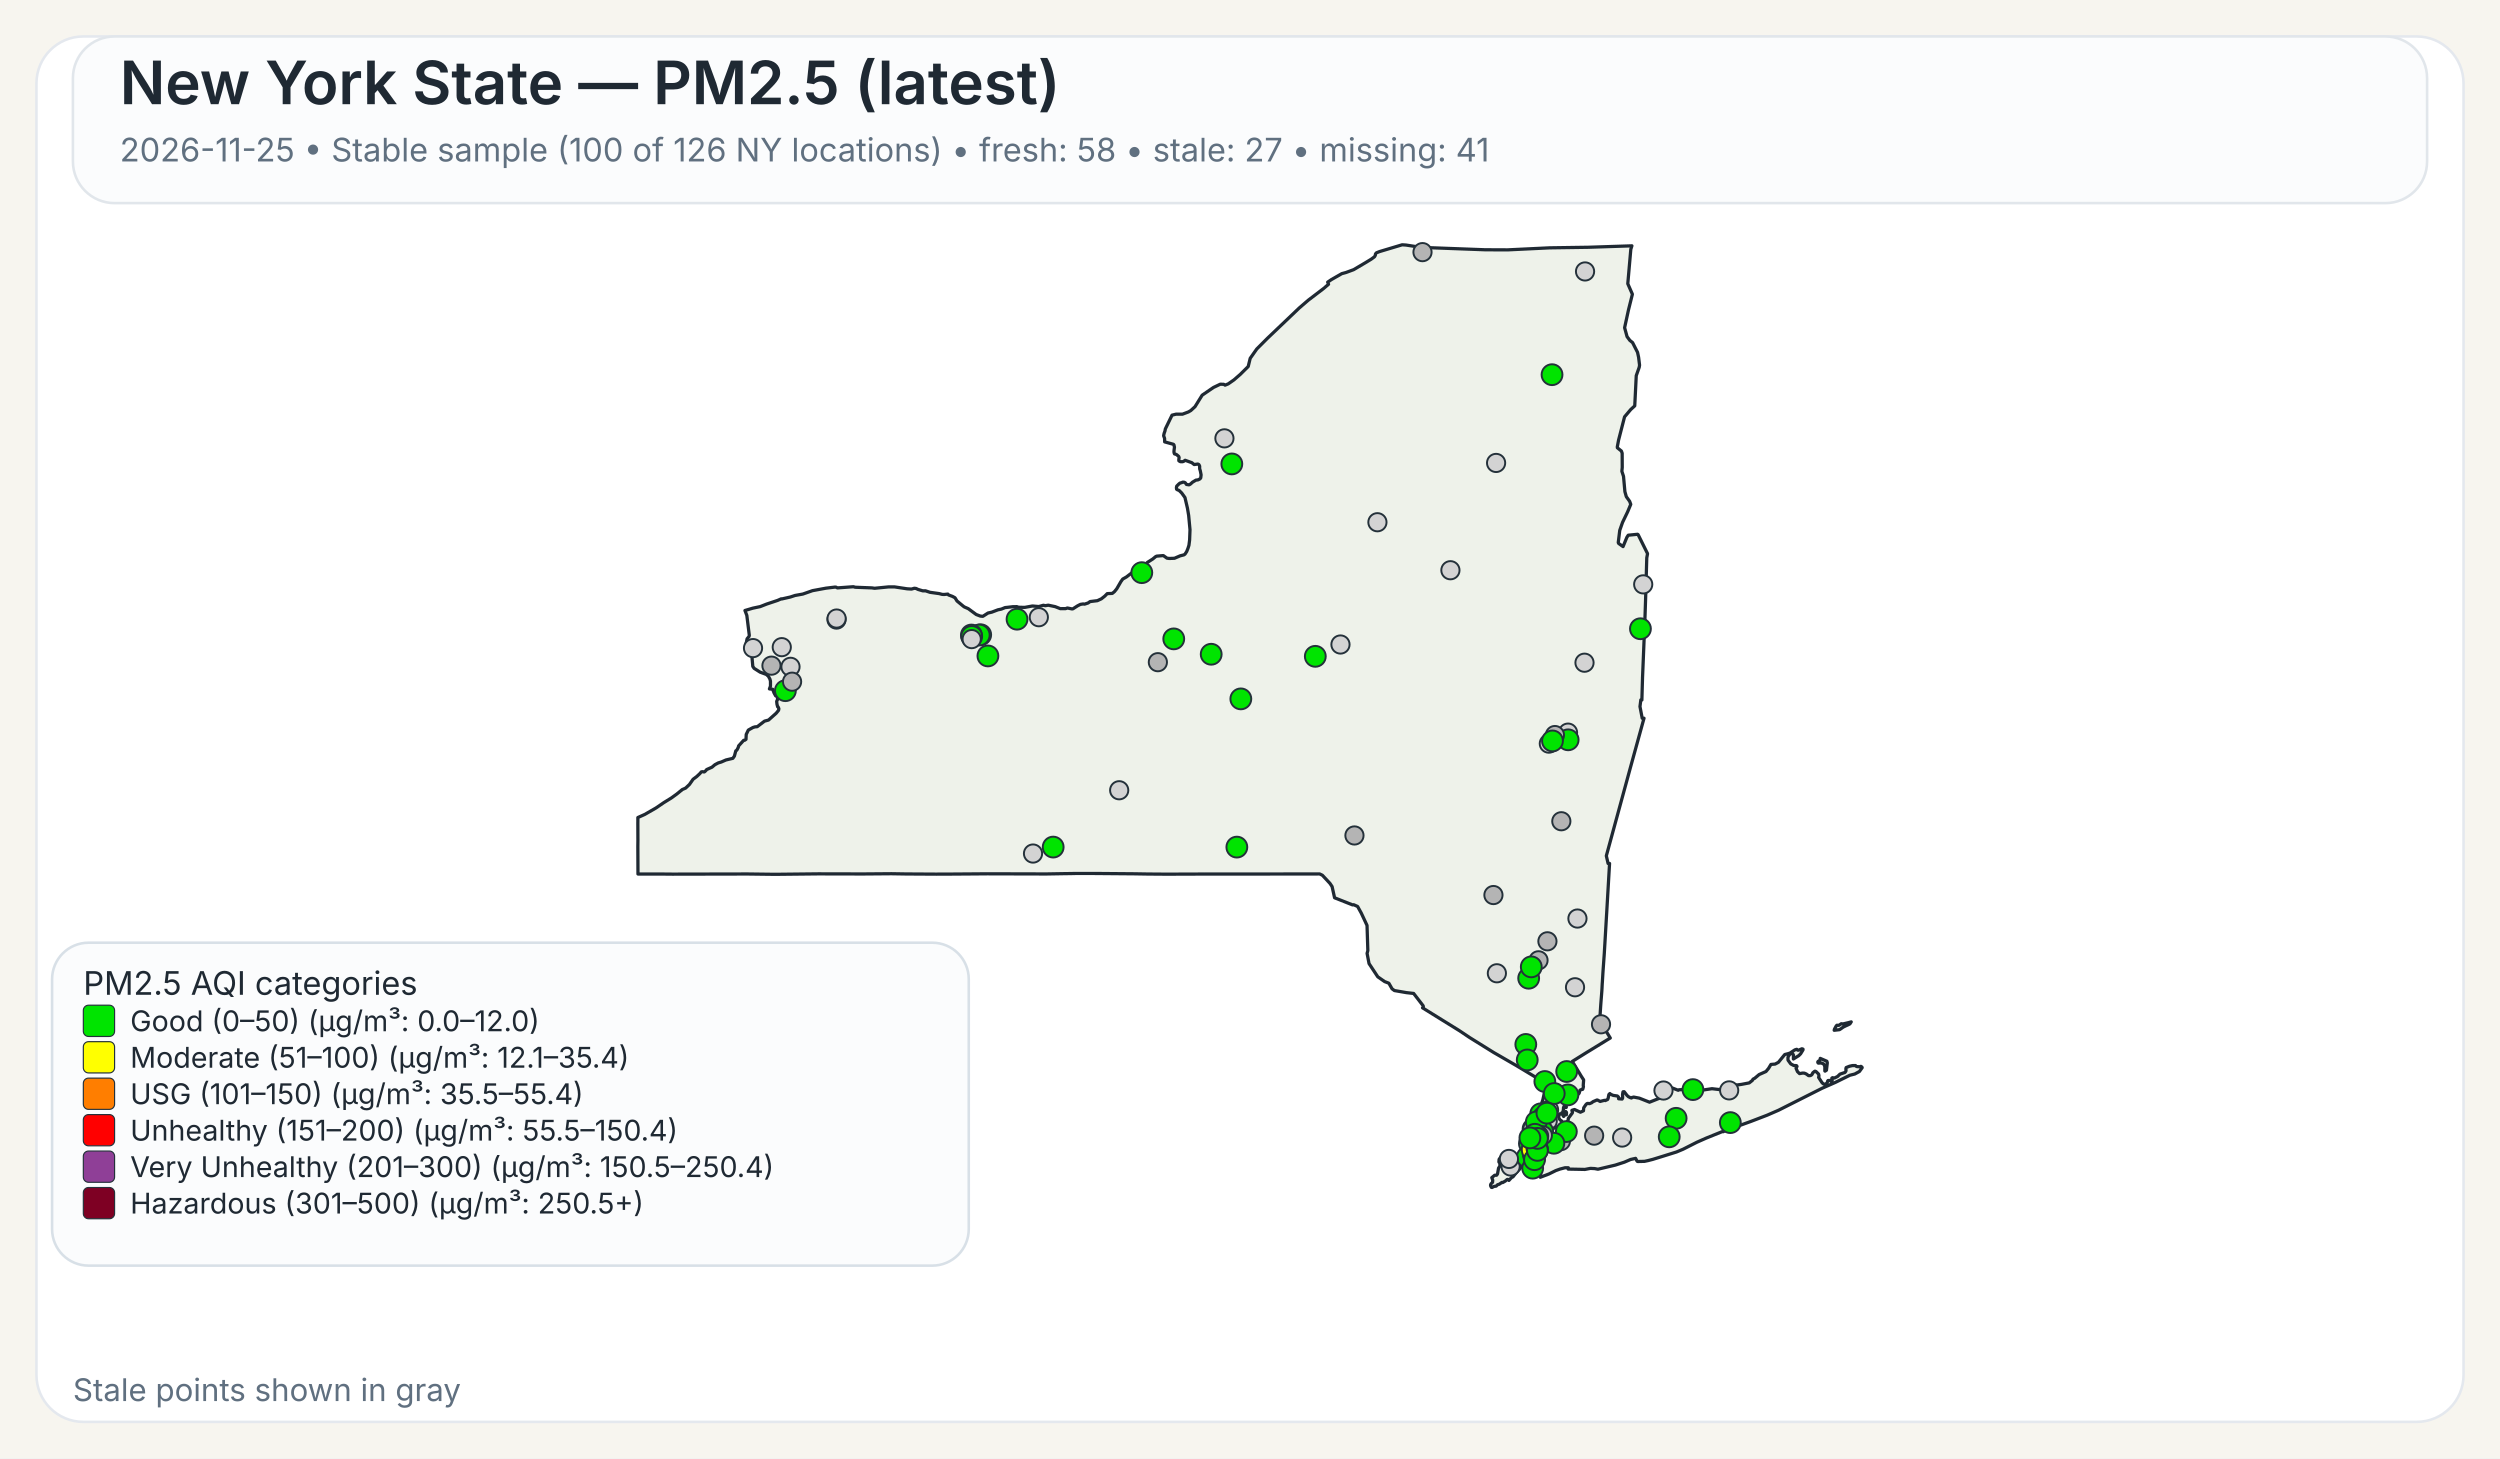
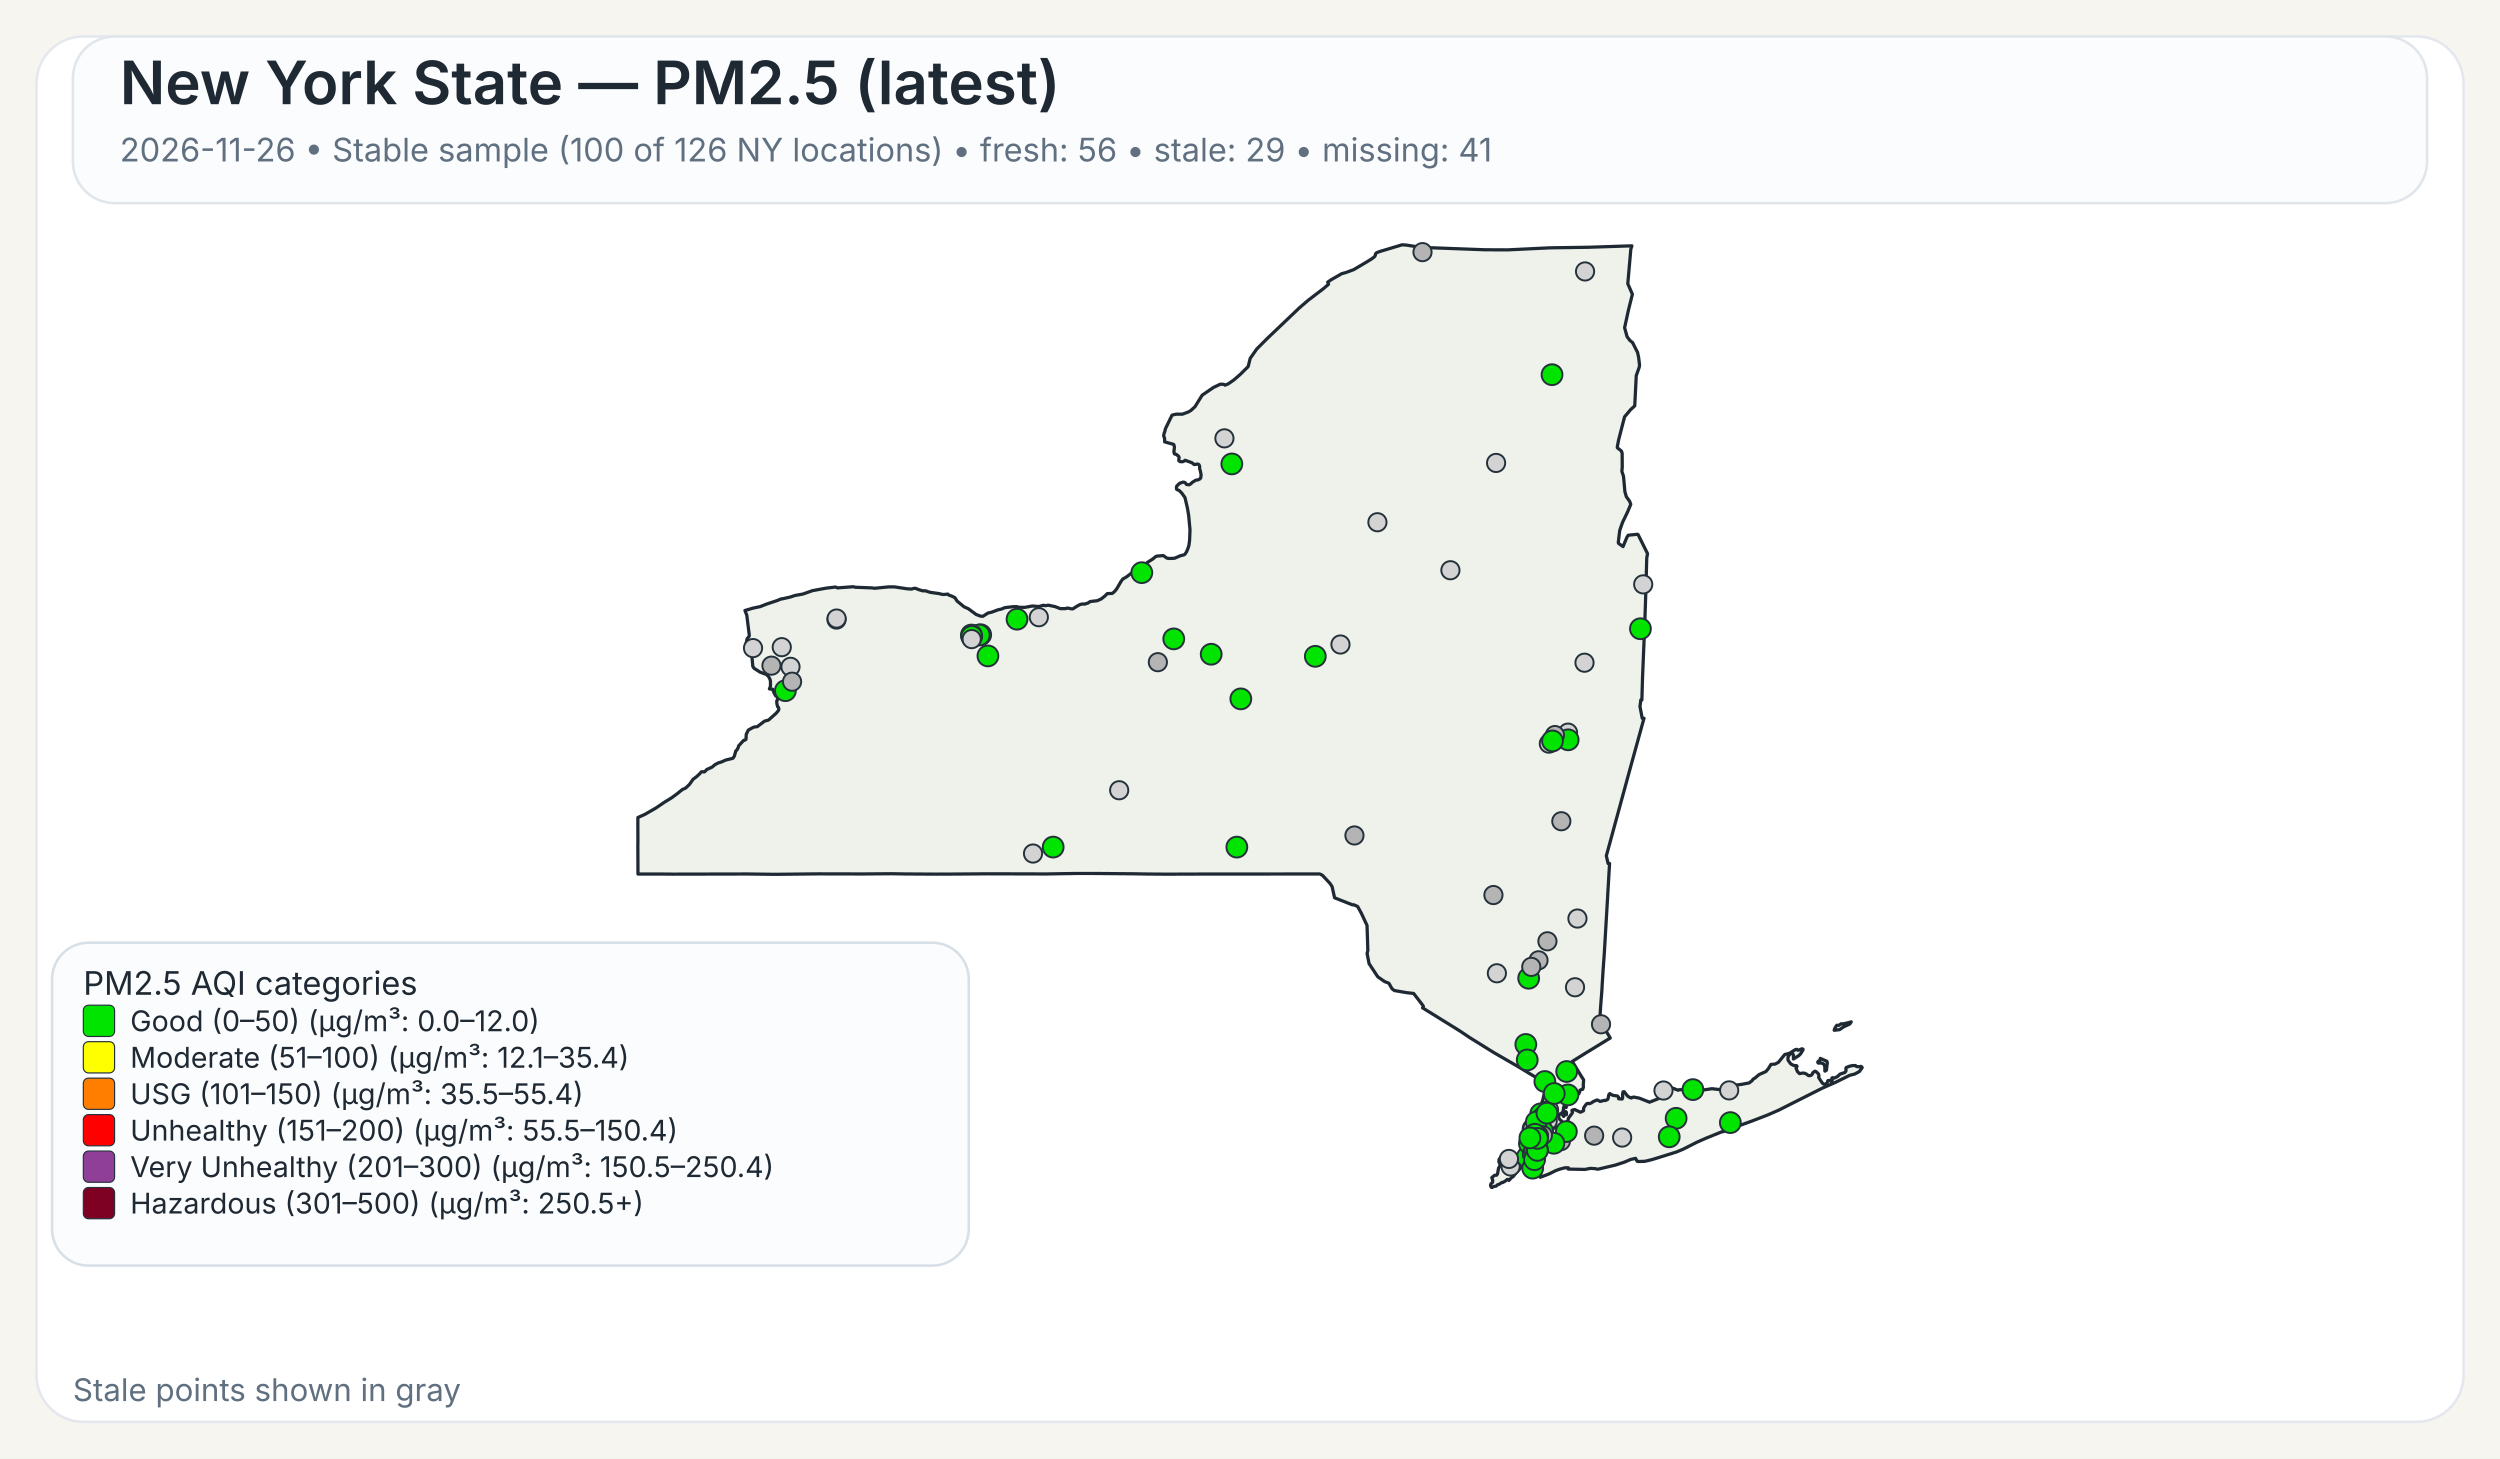
<svg xmlns="http://www.w3.org/2000/svg" width="960" height="560">
  <rect x="0" y="0" width="960" height="560" fill="#F7F5EF" />
  <rect x="14" y="14" width="932" height="532" rx="18" ry="18" fill="#FFFFFF" stroke="#E4E8EE" stroke-width="1" />
  <rect x="28" y="14" width="904" height="64" rx="16" ry="16" fill="#FBFCFD" stroke="#E1E6EB" stroke-width="1" />
  <text x="46" y="40" font-family="Public Sans, Inter, Aptos, Segoe UI, Arial, sans-serif" font-size="23" font-weight="600" fill="#1F2933">New York State — PM2.5 (latest)</text>
-   <text x="46" y="62" font-family="Public Sans, Inter, Aptos, Segoe UI, Arial, sans-serif" font-size="12.5" font-weight="400" fill="#607080">2026-11-25 • Stable sample (100 of 126 NY locations) • fresh: 58 • stale: 27 • missing: 41</text>
+   <text x="46" y="62" font-family="Public Sans, Inter, Aptos, Segoe UI, Arial, sans-serif" font-size="12.5" font-weight="400" fill="#607080">2026-11-26 • Stable sample (100 of 126 NY locations) • fresh: 56 • stale: 29 • missing: 41</text>
  <path d="M601.06,426.90 L601.23,426.83 L601.48,427.07 L601.55,427.32 L601.50,428.06 L601.28,428.08 L601.08,427.81 L601.04,427.27 L601.06,426.90 Z" fill="#EEF2EA" stroke="#1F2933" stroke-width="1.25" stroke-linejoin="round" />
  <path d="M585.16,439.66 L585.21,439.61 L585.24,439.63 L585.33,439.75 L585.00,440.50 L584.94,440.59 L584.83,440.54 L584.77,440.43 L584.80,440.38 L585.16,439.66 Z" fill="#EEF2EA" stroke="#1F2933" stroke-width="1.25" stroke-linejoin="round" />
  <path d="M579.00,452.87 L578.74,452.93 L578.02,453.54 L577.00,454.12 L576.75,454.04 L575.70,454.75 L575.07,454.93 L574.52,455.48 L573.72,455.58 L572.92,456.00 L572.71,455.95 L572.45,455.50 L572.36,455.05 L572.56,454.57 L573.14,454.01 L573.21,453.18 L572.85,452.21 L573.97,451.28 L574.68,451.28 L575.04,450.81 L575.45,448.53 L575.88,447.92 L575.97,447.53 L575.92,446.38 L575.63,446.32 L575.58,446.12 L575.66,445.16 L576.32,444.30 L576.87,444.03 L577.23,444.07 L577.46,444.30 L578.49,444.56 L580.44,444.30 L582.44,443.79 L583.07,443.83 L583.44,444.38 L583.57,445.77 L584.00,446.72 L584.43,447.38 L584.07,448.20 L583.53,448.95 L582.19,450.36 L580.96,451.93 L580.89,451.88 L580.35,452.27 L579.42,453.28 L579.25,452.99 L579.00,452.87 Z" fill="#EEF2EA" stroke="#1F2933" stroke-width="1.25" stroke-linejoin="round" />
  <path d="M698.65,407.28 L698.89,406.98 L698.98,406.42 L701.51,407.51 L701.69,408.12 L701.35,410.97 L700.83,411.31 L700.74,411.25 L700.74,409.57 L700.38,408.71 L700.19,408.52 L699.35,408.18 L698.24,408.24 L698.08,408.08 L698.02,407.81 L698.15,407.57 L698.65,407.28 Z" fill="#EEF2EA" stroke="#1F2933" stroke-width="1.25" stroke-linejoin="round" />
  <path d="M709.87,392.68 L710.87,392.40 L710.37,393.17 L709.71,393.51 L708.74,393.94 L707.77,394.42 L706.83,395.10 L706.37,395.39 L704.33,395.63 L704.44,395.18 L704.77,394.57 L705.12,393.94 L705.39,393.69 L706.11,393.74 L707.05,393.11 L707.70,393.19 L709.32,392.81 L709.87,392.68 Z" fill="#EEF2EA" stroke="#1F2933" stroke-width="1.25" stroke-linejoin="round" />
  <path d="M601.43,424.75 L601.44,424.82 L601.44,424.87 L601.44,424.97 L601.48,425.16 L601.44,425.24 L601.21,425.31 L600.95,425.08 L600.95,424.92 L601.10,424.88 L601.13,424.65 L601.23,424.58 L601.37,424.64 L601.42,424.70 L601.43,424.75 Z" fill="#EEF2EA" stroke="#1F2933" stroke-width="1.25" stroke-linejoin="round" />
  <path d="M623.05,163.10 L621.53,169.00 L621.04,171.61 L621.07,171.95 L622.62,173.20 L622.91,174.06 L622.94,179.46 L622.80,180.98 L623.43,182.92 L623.96,188.79 L624.50,190.70 L624.50,190.71 L625.79,192.51 L626.21,193.67 L625.60,195.12 L625.01,196.54 L623.06,200.59 L622.75,201.47 L621.98,203.67 L621.41,208.34 L621.56,208.68 L623.25,209.89 L624.72,206.33 L625.25,205.52 L628.84,205.16 L629.06,205.34 L632.45,212.18 L632.66,212.61 L632.36,214.21 L632.03,225.74 L632.03,225.80 L632.02,226.34 L632.00,227.05 L631.90,230.25 L631.64,238.09 L631.03,253.00 L630.74,259.97 L630.73,260.06 L630.73,260.23 L630.48,268.80 L630.08,268.74 L629.75,271.32 L630.61,275.80 L631.30,275.80 L628.80,284.88 L626.09,294.70 L622.63,307.38 L616.83,328.64 L617.50,331.57 L618.07,331.57 L617.02,349.62 L617.02,349.66 L616.71,354.88 L616.28,362.25 L616.04,366.27 L615.53,373.42 L615.30,377.22 L615.29,377.28 L615.29,377.35 L615.28,377.44 L615.28,377.49 L615.27,377.53 L615.19,379.03 L615.19,379.14 L615.18,379.18 L615.18,379.35 L615.17,379.49 L615.12,380.31 L615.09,380.73 L615.08,380.89 L614.72,385.46 L614.66,386.30 L614.29,391.98 L618.35,398.60 L616.75,399.56 L616.45,399.75 L610.52,403.39 L609.46,404.03 L609.01,404.31 L603.77,407.58 L605.77,410.89 L606.19,411.58 L606.62,412.29 L607.18,413.23 L608.08,414.62 L608.12,414.70 L607.96,416.83 L608.04,417.28 L607.81,418.17 L607.68,418.35 L607.54,418.27 L606.73,418.62 L606.42,419.73 L606.23,420.03 L605.55,420.48 L604.13,421.08 L603.54,421.65 L602.05,422.64 L600.59,424.82 L600.46,425.17 L600.38,425.37 L600.34,426.13 L600.15,426.98 L600.19,427.32 L600.39,427.51 L600.54,427.87 L600.54,428.09 L600.53,428.27 L600.60,428.55 L600.51,428.65 L600.44,428.71 L600.35,428.62 L600.18,428.29 L600.01,427.93 L600.10,427.54 L599.94,427.19 L599.85,427.21 L599.64,427.48 L599.51,427.81 L599.07,427.70 L598.72,427.92 L598.55,428.85 L598.57,429.17 L598.77,429.63 L599.21,430.17 L599.64,430.41 L600.31,431.59 L600.59,432.07 L600.90,432.04 L601.36,431.60 L601.36,431.60 L602.21,429.98 L602.19,429.51 L603.74,427.42 L603.84,427.11 L603.60,426.42 L603.67,426.33 L604.61,426.05 L606.88,427.09 L607.17,426.96 L608.05,426.54 L608.14,425.40 L608.93,424.24 L609.36,423.80 L609.77,423.70 L610.33,423.82 L611.26,423.43 L611.66,423.07 L613.16,422.42 L613.38,422.39 L614.46,422.95 L616.17,422.51 L616.43,422.62 L617.32,422.20 L617.49,421.82 L617.52,421.77 L617.81,420.28 L618.19,419.93 L618.22,419.96 L618.50,420.18 L618.60,420.26 L618.84,420.36 L619.48,420.63 L619.66,420.66 L619.90,420.69 L620.59,420.79 L621.03,420.85 L621.08,420.86 L621.49,421.26 L621.50,421.39 L621.55,421.93 L622.90,422.03 L623.09,421.64 L623.06,420.27 L623.21,419.33 L623.28,419.23 L623.69,419.22 L624.78,420.64 L625.29,421.11 L626.07,421.51 L626.50,421.62 L626.59,421.46 L627.35,421.28 L629.51,421.69 L629.51,421.69 L633.42,423.24 L638.19,421.34 L638.36,420.84 L638.45,419.18 L638.68,418.35 L640.49,417.89 L642.20,417.80 L644.45,418.67 L644.65,418.48 L647.29,418.32 L649.72,418.35 L652.18,418.65 L653.70,418.61 L657.40,418.06 L660.48,418.42 L661.32,417.62 L664.03,416.80 L665.53,416.46 L666.97,416.64 L668.73,416.40 L671.71,415.83 L672.90,414.88 L673.16,414.40 L673.82,414.05 L675.50,412.63 L678.13,411.46 L679.12,410.27 L680.04,408.74 L681.66,408.60 L682.91,407.93 L685.34,404.94 L686.69,404.59 L687.35,404.38 L689.21,403.16 L689.94,402.93 L690.28,403.23 L690.57,403.30 L691.93,402.73 L692.35,402.87 L692.38,403.11 L691.44,404.66 L690.75,405.35 L688.66,406.65 L688.68,405.06 L688.30,404.60 L687.92,404.54 L687.60,404.66 L687.09,405.06 L686.58,406.01 L686.59,407.08 L687.65,408.54 L688.81,409.15 L689.85,409.20 L690.06,409.50 L689.68,410.21 L690.24,411.51 L691.03,412.27 L692.17,412.06 L692.88,412.09 L693.59,412.39 L694.51,413.06 L695.19,413.03 L695.62,412.79 L695.84,412.56 L696.12,411.95 L696.83,411.38 L696.98,411.33 L697.37,411.49 L698.35,412.46 L698.48,413.14 L698.35,413.73 L699.60,415.66 L700.04,416.12 L700.44,416.32 L700.84,416.33 L701.58,415.93 L701.76,415.37 L701.81,415.13 L701.99,414.91 L702.86,414.89 L703.07,415.26 L703.12,415.25 L703.24,415.22 L703.45,415.13 L703.57,414.86 L703.45,414.38 L703.43,414.00 L703.70,413.83 L704.39,413.98 L705.62,413.37 L706.56,412.46 L708.48,411.82 L708.83,411.29 L708.88,410.85 L708.80,410.51 L708.92,409.94 L710.19,409.44 L711.31,409.19 L712.51,409.17 L712.73,409.44 L713.09,409.58 L714.27,409.63 L714.58,409.48 L714.99,409.75 L715.07,409.99 L714.02,411.45 L712.24,412.42 L710.34,412.90 L704.77,415.65 L699.71,417.88 L682.98,426.32 L678.57,428.24 L672.42,430.60 L662.20,434.30 L661.73,434.58 L661.49,434.51 L660.84,434.74 L655.19,437.03 L651.62,438.61 L646.31,441.30 L643.78,442.36 L638.41,444.04 L634.66,445.20 L632.83,445.67 L631.47,445.96 L631.32,445.96 L628.83,446.02 L628.63,445.87 L628.07,444.81 L626.15,445.24 L623.74,446.28 L621.85,446.89 L620.27,447.40 L613.61,448.98 L612.34,448.74 L610.73,448.66 L608.60,449.06 L605.36,448.99 L602.17,448.93 L602.19,448.77 L602.25,448.43 L600.97,448.42 L599.39,448.83 L599.07,448.91 L597.43,449.50 L594.79,450.81 L591.48,452.07 L591.48,451.26 L591.59,450.86 L591.41,450.49 L591.24,450.39 L590.88,450.18 L590.56,449.81 L590.00,449.87 L588.10,450.05 L587.46,450.03 L587.05,449.85 L586.87,449.72 L586.81,449.43 L587.15,448.99 L587.21,448.90 L587.49,448.42 L587.39,448.02 L586.94,447.62 L585.63,447.32 L585.23,446.64 L585.06,445.69 L585.31,444.71 L585.45,444.41 L585.68,443.96 L586.50,442.95 L586.37,441.37 L586.22,441.17 L586.16,441.08 L586.11,440.71 L586.29,440.19 L586.49,440.03 L586.59,439.53 L586.42,439.11 L586.13,438.91 L586.77,435.14 L587.04,434.58 L587.53,433.54 L588.00,432.56 L588.37,431.79 L590.66,426.98 L591.27,425.68 L591.55,425.09 L591.55,425.09 L591.90,424.00 L592.36,422.57 L592.47,422.24 L593.89,415.87 L593.37,415.86 L592.83,415.54 L585.14,410.91 L585.14,410.91 L582.09,409.08 L581.83,408.93 L574.90,404.92 L573.64,404.20 L565.84,399.35 L564.27,398.37 L560.37,395.76 L546.26,387.01 L546.57,386.68 L546.49,386.22 L542.83,381.48 L542.63,381.46 L540.06,381.17 L535.45,380.37 L534.54,379.69 L533.32,377.55 L531.70,376.93 L529.06,375.09 L525.71,370.01 L525.14,367.03 L524.96,366.10 L525.25,365.02 L524.94,355.37 L522.72,350.61 L521.32,348.08 L519.78,347.40 L519.41,347.49 L512.48,344.75 L511.52,340.44 L510.72,339.24 L507.79,336.09 L506.74,335.59 L502.43,335.60 L502.18,335.60 L499.75,335.60 L499.39,335.61 L499.35,335.61 L469.83,335.63 L469.66,335.63 L462.36,335.64 L461.30,335.63 L460.85,335.63 L460.00,335.64 L448.21,335.68 L447.85,335.68 L441.17,335.63 L440.91,335.63 L435.49,335.54 L435.46,335.54 L420.14,335.41 L418.99,335.41 L413.90,335.41 L413.83,335.41 L413.52,335.41 L412.93,335.41 L412.60,335.42 L411.23,335.45 L411.22,335.45 L408.74,335.48 L408.73,335.48 L401.77,335.60 L379.14,335.54 L372.91,335.59 L364.59,335.65 L360.26,335.66 L359.71,335.67 L347.88,335.60 L347.87,335.60 L342.30,335.51 L337.43,335.55 L331.40,335.60 L314.24,335.56 L297.70,335.74 L295.08,335.71 L287.13,335.61 L286.61,335.61 L258.23,335.67 L257.47,335.66 L253.93,335.63 L253.07,335.62 L253.07,335.63 L244.98,335.62 L244.93,325.04 L244.95,323.48 L244.96,322.52 L244.95,321.67 L244.95,321.16 L244.95,320.84 L244.93,316.08 L244.94,315.42 L244.94,313.93 L247.57,312.75 L251.88,310.27 L254.93,308.19 L257.77,306.44 L259.87,304.92 L262.02,303.17 L263.28,302.62 L264.74,301.24 L266.14,299.24 L267.54,298.19 L268.72,297.09 L269.32,296.39 L269.90,296.33 L270.33,296.44 L270.54,296.38 L271.04,295.92 L271.36,295.51 L273.40,294.60 L274.52,293.65 L275.81,292.96 L276.98,292.61 L278.76,291.83 L281.41,291.20 L282.01,290.34 L282.12,289.92 L282.55,288.31 L282.75,288.22 L283.00,287.95 L283.49,287.01 L283.63,286.42 L285.57,284.28 L285.90,284.29 L286.46,283.91 L286.55,282.02 L287.35,280.35 L289.13,279.36 L289.89,279.12 L290.78,279.05 L293.57,276.92 L295.12,276.50 L298.07,273.86 L298.97,272.76 L299.09,272.13 L298.79,271.45 L298.62,271.42 L298.36,270.43 L298.24,269.33 L298.55,268.66 L298.61,268.16 L298.25,267.28 L297.85,267.20 L297.24,266.09 L296.70,264.68 L295.46,264.54 L295.86,263.47 L295.86,261.59 L295.66,260.80 L295.08,259.71 L294.94,259.59 L294.28,258.99 L291.89,258.11 L289.57,256.64 L289.07,255.88 L288.57,250.10 L288.55,249.89 L286.78,249.43 L286.31,248.17 L286.88,245.30 L287.63,244.40 L287.73,243.95 L286.78,236.32 L286.06,234.43 L289.07,233.54 L291.93,232.93 L294.37,231.97 L298.62,230.55 L299.99,229.95 L300.12,230.02 L303.47,229.26 L305.29,228.66 L308.28,228.12 L312.00,226.81 L317.17,225.86 L320.65,225.44 L321.03,225.47 L321.59,225.76 L322.04,225.72 L327.70,225.30 L328.39,225.50 L334.82,225.75 L335.83,225.90 L341.09,225.38 L343.51,225.37 L348.32,226.10 L349.98,226.20 L350.03,226.20 L351.12,225.89 L351.79,225.98 L352.52,226.34 L354.31,226.87 L355.38,226.87 L357.13,227.45 L360.63,227.94 L361.77,228.24 L362.50,228.28 L363.98,228.13 L364.17,228.44 L365.74,229.01 L366.72,229.54 L367.48,230.77 L369.92,232.79 L370.31,233.07 L371.82,233.73 L373.38,234.88 L374.86,235.97 L376.42,236.57 L377.42,236.67 L379.40,235.40 L380.84,235.07 L383.21,234.17 L384.54,233.89 L385.93,233.32 L386.27,233.28 L386.83,233.22 L388.90,232.98 L390.48,232.95 L391.11,233.18 L393.48,233.24 L396.46,232.70 L398.89,232.91 L400.66,232.42 L401.43,232.58 L402.53,232.39 L405.18,232.95 L407.17,233.73 L409.20,233.71 L409.87,233.47 L411.66,233.83 L412.03,233.77 L413.80,232.63 L414.88,232.08 L415.91,231.92 L416.48,231.99 L417.81,231.55 L418.60,231.00 L421.39,230.66 L422.92,229.95 L424.23,228.91 L425.18,227.95 L425.69,227.93 L427.12,227.87 L427.93,227.21 L428.83,226.10 L430.44,223.32 L431.14,222.35 L431.96,221.89 L432.55,221.55 L435.18,219.53 L437.03,218.59 L437.61,217.92 L437.98,217.72 L438.51,217.88 L439.70,217.38 L440.56,215.99 L442.64,214.67 L443.82,213.70 L444.23,213.55 L446.72,213.34 L448.11,214.33 L448.97,214.45 L450.99,214.38 L453.20,213.43 L454.63,213.07 L455.05,212.77 L455.69,211.79 L456.17,210.59 L456.55,209.40 L456.81,207.36 L456.96,203.41 L456.73,200.97 L456.44,197.89 L455.97,195.10 L455.02,191.05 L453.78,189.32 L452.78,188.33 L452.13,188.08 L451.81,187.86 L451.74,187.30 L451.84,186.69 L452.22,186.31 L452.64,185.89 L453.10,185.51 L453.80,185.32 L454.18,185.14 L454.70,185.18 L455.13,185.37 L455.61,186.03 L456.63,186.18 L457.19,185.84 L457.91,185.17 L459.24,184.37 L460.00,184.28 L460.73,183.93 L461.08,183.54 L461.22,182.35 L460.90,180.72 L460.70,180.14 L460.66,179.72 L460.67,178.99 L460.38,178.40 L459.97,178.19 L458.56,178.39 L457.66,177.67 L455.09,176.75 L454.57,177.13 L454.12,177.30 L453.65,177.30 L453.29,177.28 L452.94,177.12 L452.67,176.90 L452.67,176.38 L452.79,175.72 L452.62,175.27 L451.89,174.63 L451.54,174.45 L451.01,174.30 L450.87,173.94 L450.80,173.54 L450.84,172.88 L450.99,171.72 L450.78,170.78 L450.56,170.60 L447.23,169.68 L447.20,168.34 L446.83,167.32 L447.02,166.42 L447.35,165.48 L447.50,164.69 L450.06,159.42 L451.61,159.04 L454.05,159.05 L456.36,158.18 L457.28,157.64 L458.88,156.17 L461.63,151.75 L465.96,148.79 L468.59,147.53 L469.94,147.58 L470.43,147.90 L471.65,147.40 L473.83,145.88 L476.29,143.74 L476.97,143.06 L479.31,140.74 L480.08,137.59 L482.60,134.01 L486.70,129.90 L498.91,118.26 L502.36,115.29 L508.27,110.78 L510.16,109.15 L509.83,108.34 L511.28,107.35 L515.25,105.08 L516.86,104.64 L519.80,103.55 L524.26,100.92 L526.51,99.55 L527.81,98.60 L528.14,98.00 L528.16,97.54 L528.55,97.08 L529.76,96.60 L538.43,94.00 L539.92,94.10 L544.47,94.80 L545.84,95.00 L570.26,95.91 L578.85,95.95 L585.96,95.61 L595.04,95.17 L609.91,94.95 L626.65,94.40 L626.23,95.73 L625.68,102.02 L625.07,108.95 L626.84,112.98 L625.33,119.03 L623.85,125.84 L624.79,129.27 L625.53,130.26 L625.83,130.68 L626.91,131.56 L626.91,131.56 L628.81,135.29 L629.22,137.19 L629.59,140.21 L629.45,141.06 L628.32,144.25 L627.83,154.15 L627.74,155.85 L626.19,157.27 L623.83,160.07 L623.05,163.10 Z" fill="#EEF2EA" stroke="#1F2933" stroke-width="1.25" stroke-linejoin="round" />
  <circle cx="574.80" cy="373.74" r="3.50" fill="lightgray" stroke="#24313A" stroke-width="0.75" />
  <circle cx="296.24" cy="255.61" r="3.50" fill="rgb(180,180,180)" stroke="#24313A" stroke-width="0.75" />
  <circle cx="585.91" cy="401.06" r="4.00" fill="#00E400" stroke="#24313A" stroke-width="0.75" />
  <circle cx="590.67" cy="430.08" r="3.50" fill="lightgray" stroke="#24313A" stroke-width="0.75" />
  <circle cx="587.01" cy="375.64" r="4.00" fill="#00E400" stroke="#24313A" stroke-width="0.75" />
  <circle cx="580.07" cy="447.93" r="3.50" fill="lightgray" stroke="#24313A" stroke-width="0.75" />
  <circle cx="528.93" cy="200.54" r="3.50" fill="lightgray" stroke="#24313A" stroke-width="0.75" />
  <circle cx="622.90" cy="436.82" r="3.50" fill="lightgray" stroke="#24313A" stroke-width="0.75" />
  <circle cx="321.22" cy="237.92" r="3.50" fill="lightgray" stroke="#24313A" stroke-width="0.75" />
  <circle cx="556.96" cy="218.97" r="3.50" fill="lightgray" stroke="#24313A" stroke-width="0.75" />
  <circle cx="574.50" cy="177.77" r="3.50" fill="lightgray" stroke="#24313A" stroke-width="0.75" />
  <circle cx="429.77" cy="303.46" r="3.50" fill="lightgray" stroke="#24313A" stroke-width="0.75" />
  <circle cx="514.74" cy="247.49" r="3.50" fill="lightgray" stroke="#24313A" stroke-width="0.75" />
  <circle cx="470.18" cy="168.33" r="3.50" fill="lightgray" stroke="#24313A" stroke-width="0.75" />
  <circle cx="376.59" cy="243.75" r="4.00" fill="#00E400" stroke="#24313A" stroke-width="0.75" />
  <circle cx="591.63" cy="427.72" r="4.00" fill="#00E400" stroke="#24313A" stroke-width="0.75" />
  <circle cx="593.40" cy="430.37" r="3.50" fill="lightgray" stroke="#24313A" stroke-width="0.75" />
  <circle cx="593.93" cy="437.51" r="4.00" fill="#00E400" stroke="#24313A" stroke-width="0.75" />
  <circle cx="602.12" cy="281.33" r="3.50" fill="lightgray" stroke="#24313A" stroke-width="0.75" />
  <circle cx="398.91" cy="237.01" r="3.50" fill="lightgray" stroke="#24313A" stroke-width="0.75" />
  <circle cx="598.03" cy="436.67" r="4.00" fill="#00E400" stroke="#24313A" stroke-width="0.75" />
  <circle cx="595.98" cy="143.88" r="4.00" fill="#00E400" stroke="#24313A" stroke-width="0.75" />
  <circle cx="601.61" cy="411.46" r="4.00" fill="#00E400" stroke="#24313A" stroke-width="0.75" />
  <circle cx="608.45" cy="254.48" r="3.50" fill="lightgray" stroke="#24313A" stroke-width="0.75" />
  <circle cx="604.81" cy="379.11" r="3.50" fill="lightgray" stroke="#24313A" stroke-width="0.75" />
  <circle cx="588.51" cy="437.27" r="3.50" fill="rgb(180,180,180)" stroke="#24313A" stroke-width="0.75" />
  <circle cx="465.10" cy="251.23" r="4.00" fill="#00E400" stroke="#24313A" stroke-width="0.75" />
  <circle cx="396.68" cy="327.76" r="3.50" fill="lightgray" stroke="#24313A" stroke-width="0.75" />
  <circle cx="643.63" cy="429.43" r="4.00" fill="#00E400" stroke="#24313A" stroke-width="0.75" />
  <circle cx="586.47" cy="444.33" r="4.00" fill="#00E400" stroke="#24313A" stroke-width="0.75" />
  <circle cx="303.55" cy="256.06" r="3.50" fill="lightgray" stroke="#24313A" stroke-width="0.75" />
  <circle cx="602.17" cy="284.09" r="4.00" fill="#00E400" stroke="#24313A" stroke-width="0.75" />
  <circle cx="301.59" cy="265.22" r="4.00" fill="#00E400" stroke="#24313A" stroke-width="0.75" />
  <circle cx="321.26" cy="237.52" r="3.50" fill="lightgray" stroke="#24313A" stroke-width="0.75" />
  <circle cx="612.15" cy="436.09" r="3.50" fill="rgb(180,180,180)" stroke="#24313A" stroke-width="0.75" />
  <circle cx="587.88" cy="438.53" r="3.50" fill="rgb(180,180,180)" stroke="#24313A" stroke-width="0.75" />
  <circle cx="591.83" cy="440.12" r="3.50" fill="lightgray" stroke="#24313A" stroke-width="0.75" />
  <circle cx="594.32" cy="430.48" r="3.50" fill="lightgray" stroke="#24313A" stroke-width="0.75" />
  <circle cx="594.83" cy="426.21" r="3.50" fill="lightgray" stroke="#24313A" stroke-width="0.75" />
  <circle cx="605.74" cy="352.72" r="3.50" fill="lightgray" stroke="#24313A" stroke-width="0.75" />
  <circle cx="664.00" cy="418.71" r="3.50" fill="lightgray" stroke="#24313A" stroke-width="0.75" />
  <circle cx="546.24" cy="96.82" r="3.50" fill="rgb(180,180,180)" stroke="#24313A" stroke-width="0.75" />
  <circle cx="638.78" cy="418.76" r="3.50" fill="lightgray" stroke="#24313A" stroke-width="0.75" />
  <circle cx="304.16" cy="261.77" r="3.50" fill="rgb(180,180,180)" stroke="#24313A" stroke-width="0.75" />
  <circle cx="598.43" cy="436.52" r="4.00" fill="#00E400" stroke="#24313A" stroke-width="0.75" />
  <circle cx="376.03" cy="243.84" r="4.00" fill="#00E400" stroke="#24313A" stroke-width="0.75" />
  <circle cx="592.26" cy="428.72" r="3.50" fill="rgb(180,180,180)" stroke="#24313A" stroke-width="0.75" />
  <circle cx="579.43" cy="445.03" r="3.50" fill="lightgray" stroke="#24313A" stroke-width="0.75" />
  <circle cx="602.08" cy="420.44" r="4.00" fill="#00E400" stroke="#24313A" stroke-width="0.75" />
  <circle cx="590.18" cy="441.64" r="3.50" fill="rgb(180,180,180)" stroke="#24313A" stroke-width="0.75" />
  <circle cx="520.11" cy="320.82" r="3.50" fill="rgb(180,180,180)" stroke="#24313A" stroke-width="0.75" />
  <circle cx="601.48" cy="434.51" r="3.50" fill="rgb(180,180,180)" stroke="#24313A" stroke-width="0.75" />
  <circle cx="598.28" cy="436.62" r="3.50" fill="rgb(180,180,180)" stroke="#24313A" stroke-width="0.75" />
  <circle cx="601.48" cy="434.52" r="3.50" fill="lightgray" stroke="#24313A" stroke-width="0.75" />
  <circle cx="608.66" cy="104.24" r="3.50" fill="lightgray" stroke="#24313A" stroke-width="0.75" />
  <circle cx="373.02" cy="243.85" r="4.00" fill="#00E400" stroke="#24313A" stroke-width="0.75" />
  <circle cx="598.27" cy="436.67" r="3.50" fill="lightgray" stroke="#24313A" stroke-width="0.75" />
  <circle cx="598.28" cy="436.62" r="3.50" fill="lightgray" stroke="#24313A" stroke-width="0.75" />
  <circle cx="587.67" cy="436.46" r="3.50" fill="lightgray" stroke="#24313A" stroke-width="0.75" />
  <circle cx="590.79" cy="368.76" r="3.50" fill="rgb(180,180,180)" stroke="#24313A" stroke-width="0.75" />
  <circle cx="593.22" cy="415.30" r="4.00" fill="#00E400" stroke="#24313A" stroke-width="0.75" />
  <circle cx="590.92" cy="439.03" r="4.00" fill="#00E400" stroke="#24313A" stroke-width="0.75" />
  <circle cx="300.20" cy="248.51" r="3.50" fill="lightgray" stroke="#24313A" stroke-width="0.75" />
  <circle cx="588.55" cy="448.58" r="4.00" fill="#00E400" stroke="#24313A" stroke-width="0.75" />
  <circle cx="592.77" cy="438.21" r="3.50" fill="lightgray" stroke="#24313A" stroke-width="0.75" />
  <circle cx="592.77" cy="438.23" r="3.50" fill="rgb(180,180,180)" stroke="#24313A" stroke-width="0.75" />
  <circle cx="592.78" cy="438.21" r="3.50" fill="rgb(180,180,180)" stroke="#24313A" stroke-width="0.75" />
  <circle cx="592.81" cy="438.17" r="3.50" fill="rgb(180,180,180)" stroke="#24313A" stroke-width="0.75" />
  <circle cx="592.70" cy="438.35" r="3.50" fill="rgb(180,180,180)" stroke="#24313A" stroke-width="0.75" />
  <circle cx="592.76" cy="438.20" r="3.50" fill="lightgray" stroke="#24313A" stroke-width="0.75" />
  <circle cx="592.66" cy="438.26" r="3.50" fill="lightgray" stroke="#24313A" stroke-width="0.75" />
  <circle cx="599.38" cy="438.19" r="3.50" fill="rgb(180,180,180)" stroke="#24313A" stroke-width="0.75" />
  <circle cx="474.95" cy="325.29" r="4.00" fill="#00E400" stroke="#24313A" stroke-width="0.75" />
  <circle cx="588.70" cy="433.55" r="4.00" fill="#00E400" stroke="#24313A" stroke-width="0.75" />
  <circle cx="601.48" cy="434.52" r="4.00" fill="#00E400" stroke="#24313A" stroke-width="0.75" />
  <circle cx="629.93" cy="241.44" r="4.00" fill="#00E400" stroke="#24313A" stroke-width="0.75" />
  <circle cx="599.55" cy="315.36" r="3.50" fill="rgb(180,180,180)" stroke="#24313A" stroke-width="0.75" />
  <circle cx="588.57" cy="437.98" r="3.50" fill="lightgray" stroke="#24313A" stroke-width="0.75" />
  <circle cx="595.75" cy="285.13" r="3.50" fill="rgb(180,180,180)" stroke="#24313A" stroke-width="0.75" />
  <circle cx="589.13" cy="443.87" r="4.00" fill="#00E400" stroke="#24313A" stroke-width="0.75" />
  <circle cx="594.21" cy="361.46" r="3.50" fill="rgb(180,180,180)" stroke="#24313A" stroke-width="0.75" />
  <circle cx="614.79" cy="393.33" r="3.50" fill="rgb(180,180,180)" stroke="#24313A" stroke-width="0.75" />
  <circle cx="664.45" cy="431.08" r="3.50" fill="lightgray" stroke="#24313A" stroke-width="0.75" />
  <circle cx="597.09" cy="282.26" r="3.50" fill="rgb(180,180,180)" stroke="#24313A" stroke-width="0.75" />
  <circle cx="573.48" cy="343.70" r="3.50" fill="rgb(180,180,180)" stroke="#24313A" stroke-width="0.75" />
  <circle cx="373.13" cy="244.40" r="4.00" fill="#00E400" stroke="#24313A" stroke-width="0.75" />
  <circle cx="590.03" cy="441.87" r="4.00" fill="#00E400" stroke="#24313A" stroke-width="0.75" />
  <circle cx="664.45" cy="431.08" r="4.00" fill="#00E400" stroke="#24313A" stroke-width="0.75" />
  <circle cx="596.83" cy="419.91" r="4.00" fill="#00E400" stroke="#24313A" stroke-width="0.75" />
  <circle cx="640.98" cy="436.54" r="4.00" fill="#00E400" stroke="#24313A" stroke-width="0.75" />
  <circle cx="587.29" cy="439.12" r="4.00" fill="#00E400" stroke="#24313A" stroke-width="0.75" />
  <circle cx="589.23" cy="444.79" r="4.00" fill="#00E400" stroke="#24313A" stroke-width="0.75" />
  <circle cx="588.46" cy="433.42" r="3.50" fill="rgb(180,180,180)" stroke="#24313A" stroke-width="0.75" />
  <circle cx="592.37" cy="434.42" r="4.00" fill="#00E400" stroke="#24313A" stroke-width="0.75" />
  <circle cx="594.75" cy="285.55" r="3.50" fill="lightgray" stroke="#24313A" stroke-width="0.75" />
  <circle cx="630.99" cy="224.40" r="3.50" fill="lightgray" stroke="#24313A" stroke-width="0.75" />
-   <circle cx="590.52" cy="437.49" r="4.00" fill="#00E400" stroke="#24313A" stroke-width="0.75" />
+   <circle cx="590.52" cy="437.49" r="3.50" fill="rgb(180,180,180)" stroke="#24313A" stroke-width="0.75" />
  <circle cx="589.94" cy="430.85" r="4.00" fill="#00E400" stroke="#24313A" stroke-width="0.75" />
  <circle cx="650.08" cy="418.41" r="4.00" fill="#00E400" stroke="#24313A" stroke-width="0.75" />
  <circle cx="596.15" cy="284.52" r="4.00" fill="#00E400" stroke="#24313A" stroke-width="0.75" />
  <circle cx="588.77" cy="443.25" r="4.00" fill="#00E400" stroke="#24313A" stroke-width="0.75" />
  <circle cx="596.70" cy="439.01" r="4.00" fill="#00E400" stroke="#24313A" stroke-width="0.75" />
  <circle cx="390.54" cy="237.77" r="4.00" fill="#00E400" stroke="#24313A" stroke-width="0.75" />
-   <circle cx="589.36" cy="441.38" r="5.00" fill="#FFFF00" stroke="#24313A" stroke-width="0.75" />
+   <circle cx="589.36" cy="441.38" r="4.00" fill="#00E400" stroke="#24313A" stroke-width="0.75" />
  <circle cx="450.72" cy="245.33" r="4.00" fill="#00E400" stroke="#24313A" stroke-width="0.75" />
  <circle cx="444.62" cy="254.28" r="3.50" fill="rgb(180,180,180)" stroke="#24313A" stroke-width="0.75" />
  <circle cx="379.36" cy="251.88" r="4.00" fill="#00E400" stroke="#24313A" stroke-width="0.75" />
  <circle cx="594.02" cy="427.45" r="4.00" fill="#00E400" stroke="#24313A" stroke-width="0.75" />
  <circle cx="592.46" cy="435.94" r="3.50" fill="rgb(180,180,180)" stroke="#24313A" stroke-width="0.75" />
  <circle cx="289.16" cy="248.87" r="3.50" fill="lightgray" stroke="#24313A" stroke-width="0.75" />
  <circle cx="505.08" cy="252.03" r="4.00" fill="#00E400" stroke="#24313A" stroke-width="0.75" />
  <circle cx="590.51" cy="436.23" r="4.00" fill="#00E400" stroke="#24313A" stroke-width="0.75" />
  <circle cx="589.41" cy="435.56" r="4.00" fill="#00E400" stroke="#24313A" stroke-width="0.75" />
  <circle cx="438.45" cy="219.90" r="4.00" fill="#00E400" stroke="#24313A" stroke-width="0.75" />
  <circle cx="589.25" cy="445.32" r="4.00" fill="#00E400" stroke="#24313A" stroke-width="0.75" />
  <circle cx="590.82" cy="441.48" r="3.50" fill="rgb(180,180,180)" stroke="#24313A" stroke-width="0.75" />
  <circle cx="476.48" cy="268.37" r="4.00" fill="#00E400" stroke="#24313A" stroke-width="0.75" />
  <circle cx="404.42" cy="325.28" r="4.00" fill="#00E400" stroke="#24313A" stroke-width="0.75" />
  <circle cx="586.46" cy="407.02" r="4.00" fill="#00E400" stroke="#24313A" stroke-width="0.75" />
  <circle cx="590.18" cy="440.88" r="4.00" fill="#00E400" stroke="#24313A" stroke-width="0.75" />
  <circle cx="590.36" cy="441.75" r="4.00" fill="#00E400" stroke="#24313A" stroke-width="0.75" />
-   <circle cx="588.01" cy="371.28" r="4.00" fill="#00E400" stroke="#24313A" stroke-width="0.75" />
+   <circle cx="588.01" cy="371.28" r="3.50" fill="rgb(180,180,180)" stroke="#24313A" stroke-width="0.75" />
  <circle cx="590.39" cy="437.14" r="4.00" fill="#00E400" stroke="#24313A" stroke-width="0.75" />
  <circle cx="473.02" cy="178.15" r="4.00" fill="#00E400" stroke="#24313A" stroke-width="0.75" />
  <circle cx="373.13" cy="245.42" r="3.50" fill="lightgray" stroke="#24313A" stroke-width="0.75" />
  <circle cx="587.48" cy="436.95" r="4.00" fill="#00E400" stroke="#24313A" stroke-width="0.75" />
  <rect x="20" y="362" width="352" height="124" rx="14" ry="14" fill="#FBFCFD" stroke="#D8E0E7" stroke-width="1" />
  <text x="32" y="382" font-family="Inter, Aptos, Segoe UI, Arial, sans-serif" font-size="12.5" fill="#1F2933">PM2.5 AQI categories</text>
  <rect x="32" y="386" width="12" height="12" rx="2" ry="2" fill="#00E400" stroke="#24313A" stroke-width="0.45" />
  <text x="50" y="396" font-family="Inter, Aptos, Segoe UI, Arial, sans-serif" font-size="11" fill="#1F2933">Good (0–50)  (µg/m³: 0.0–12.0)</text>
  <rect x="32" y="400" width="12" height="12" rx="2" ry="2" fill="#FFFF00" stroke="#24313A" stroke-width="0.45" />
  <text x="50" y="410" font-family="Inter, Aptos, Segoe UI, Arial, sans-serif" font-size="11" fill="#1F2933">Moderate (51–100)  (µg/m³: 12.1–35.4)</text>
  <rect x="32" y="414" width="12" height="12" rx="2" ry="2" fill="#FF7E00" stroke="#24313A" stroke-width="0.45" />
  <text x="50" y="424" font-family="Inter, Aptos, Segoe UI, Arial, sans-serif" font-size="11" fill="#1F2933">USG (101–150)  (µg/m³: 35.5–55.4)</text>
  <rect x="32" y="428" width="12" height="12" rx="2" ry="2" fill="#FF0000" stroke="#24313A" stroke-width="0.45" />
  <text x="50" y="438" font-family="Inter, Aptos, Segoe UI, Arial, sans-serif" font-size="11" fill="#1F2933">Unhealthy (151–200)  (µg/m³: 55.5–150.4)</text>
  <rect x="32" y="442" width="12" height="12" rx="2" ry="2" fill="#8F3F97" stroke="#24313A" stroke-width="0.45" />
  <text x="50" y="452" font-family="Inter, Aptos, Segoe UI, Arial, sans-serif" font-size="11" fill="#1F2933">Very Unhealthy (201–300)  (µg/m³: 150.5–250.4)</text>
  <rect x="32" y="456" width="12" height="12" rx="2" ry="2" fill="#7E0023" stroke="#24313A" stroke-width="0.45" />
  <text x="50" y="466" font-family="Inter, Aptos, Segoe UI, Arial, sans-serif" font-size="11" fill="#1F2933">Hazardous (301–500)  (µg/m³: 250.5+)</text>
  <text x="28" y="538" font-family="Inter, Aptos, Segoe UI, Arial, sans-serif" font-size="12" fill="#607080">Stale points shown in gray</text>
</svg>
